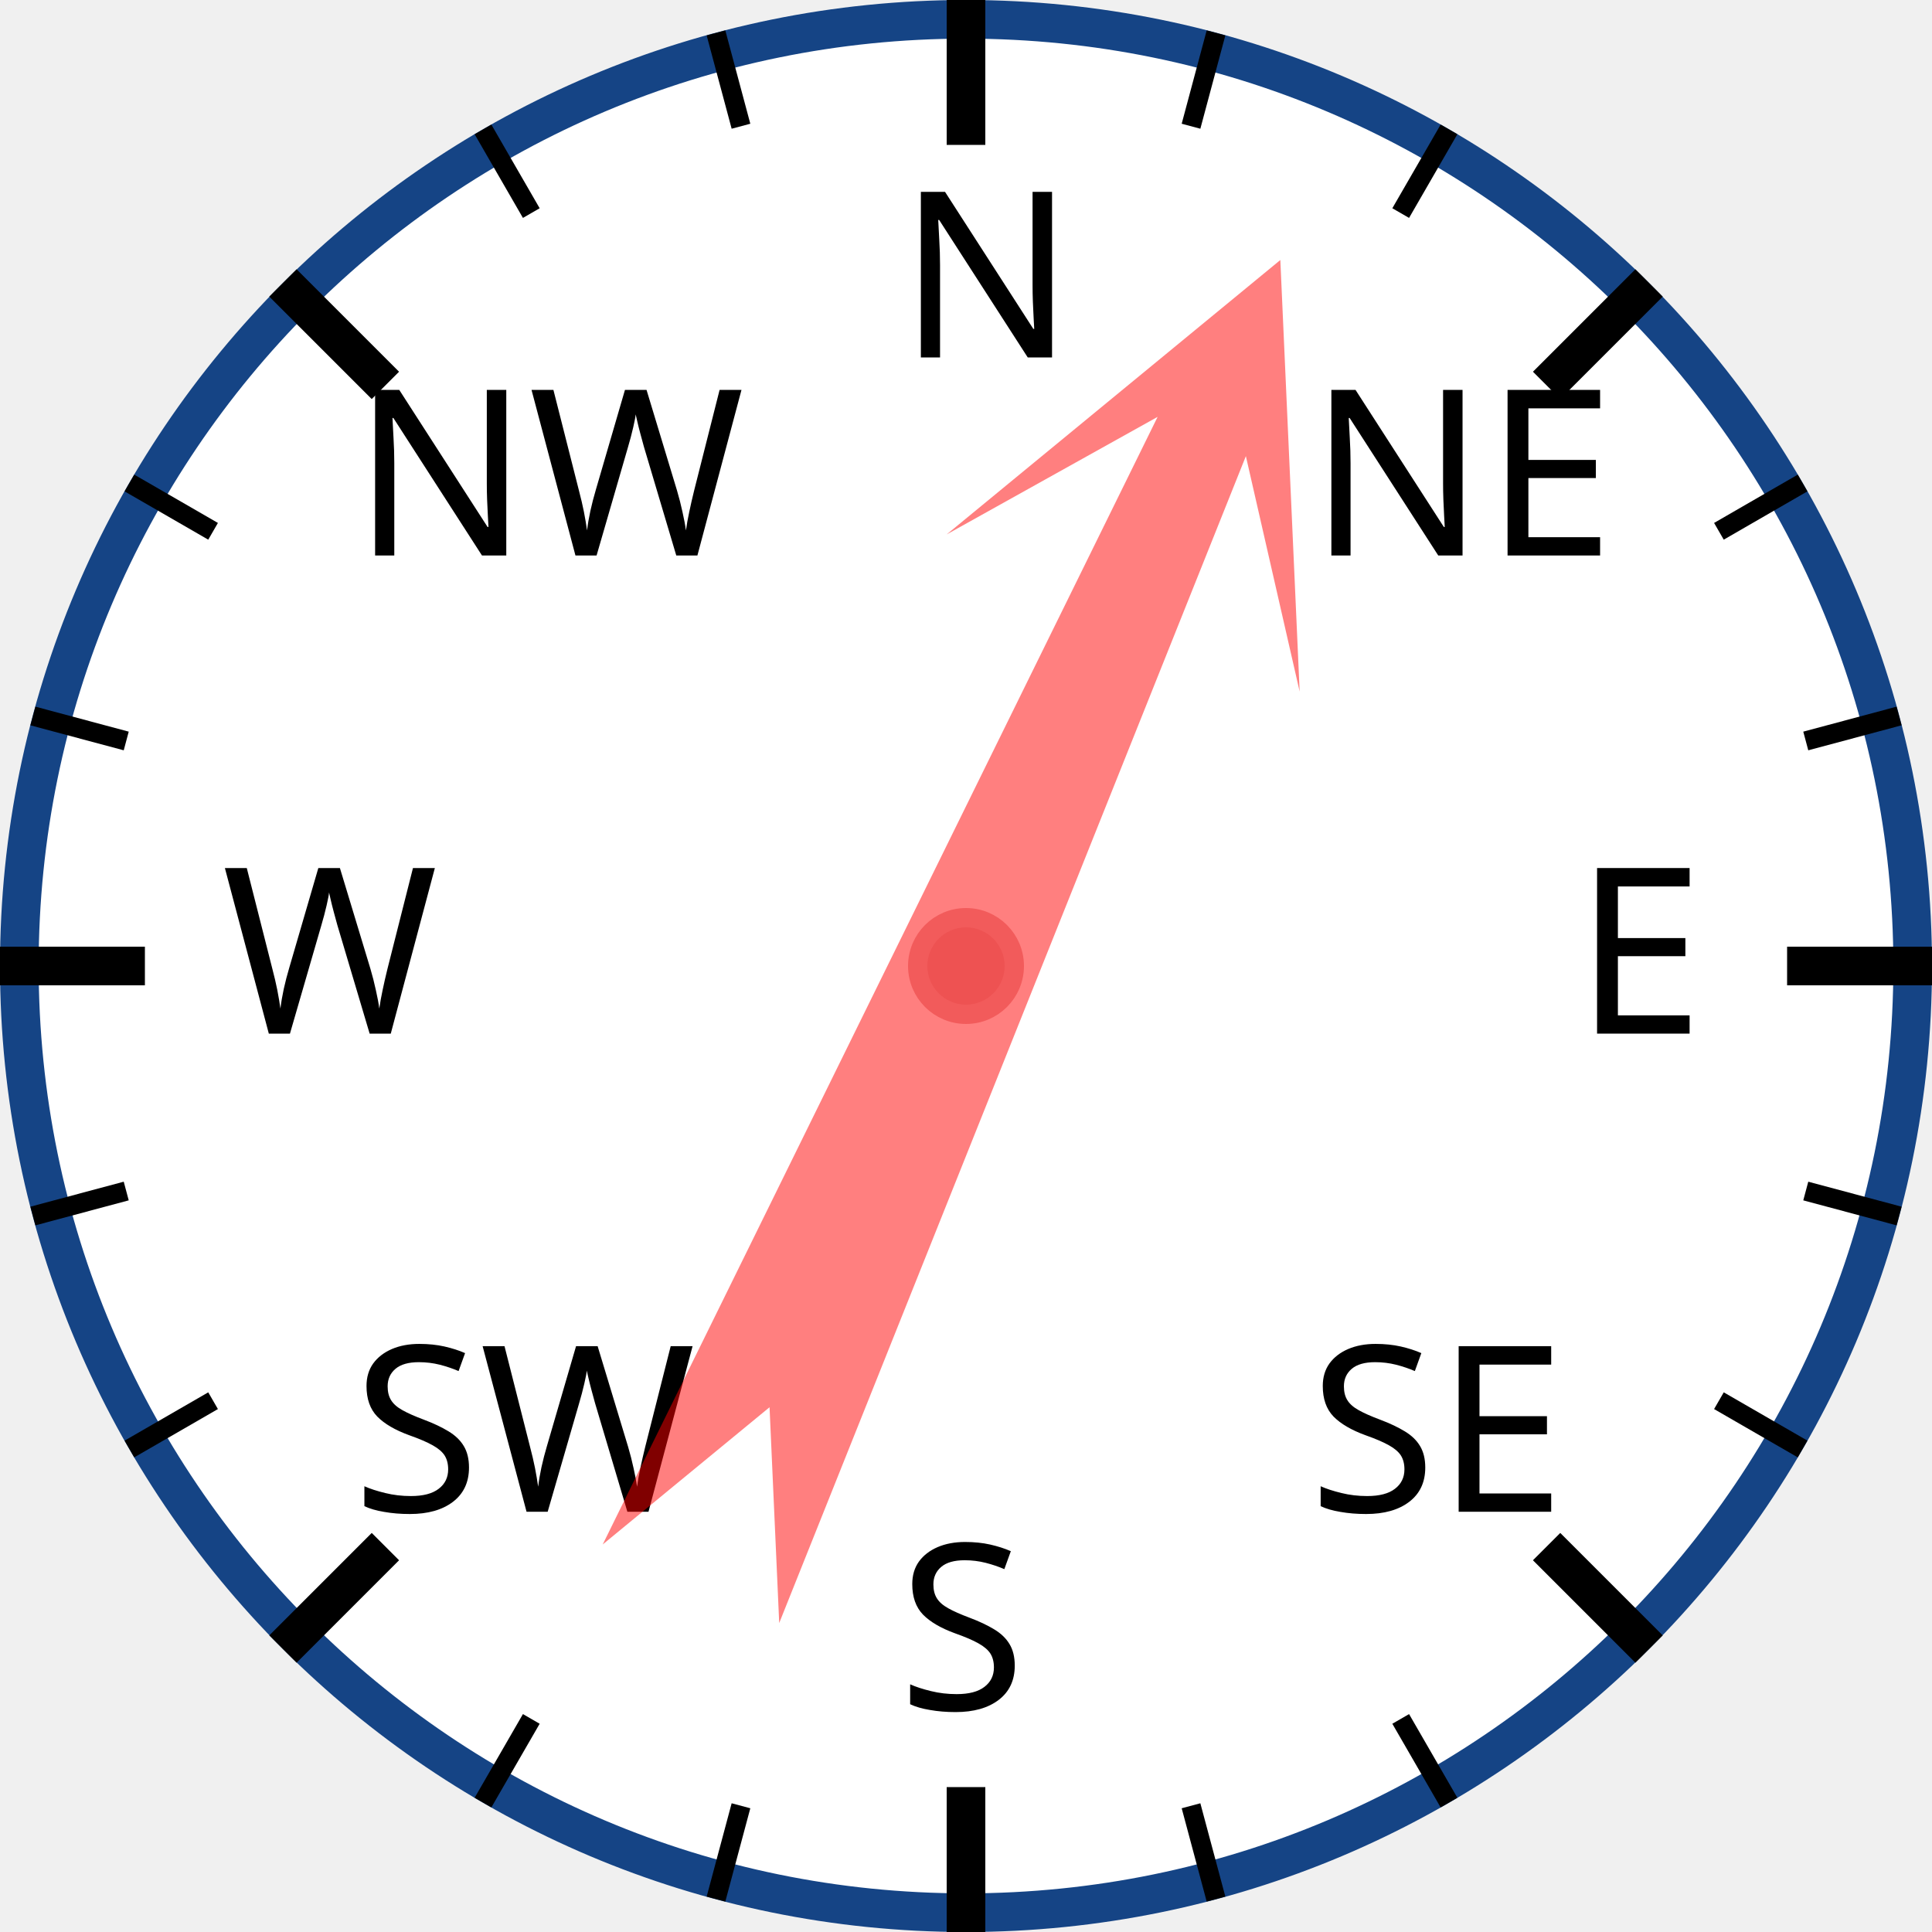
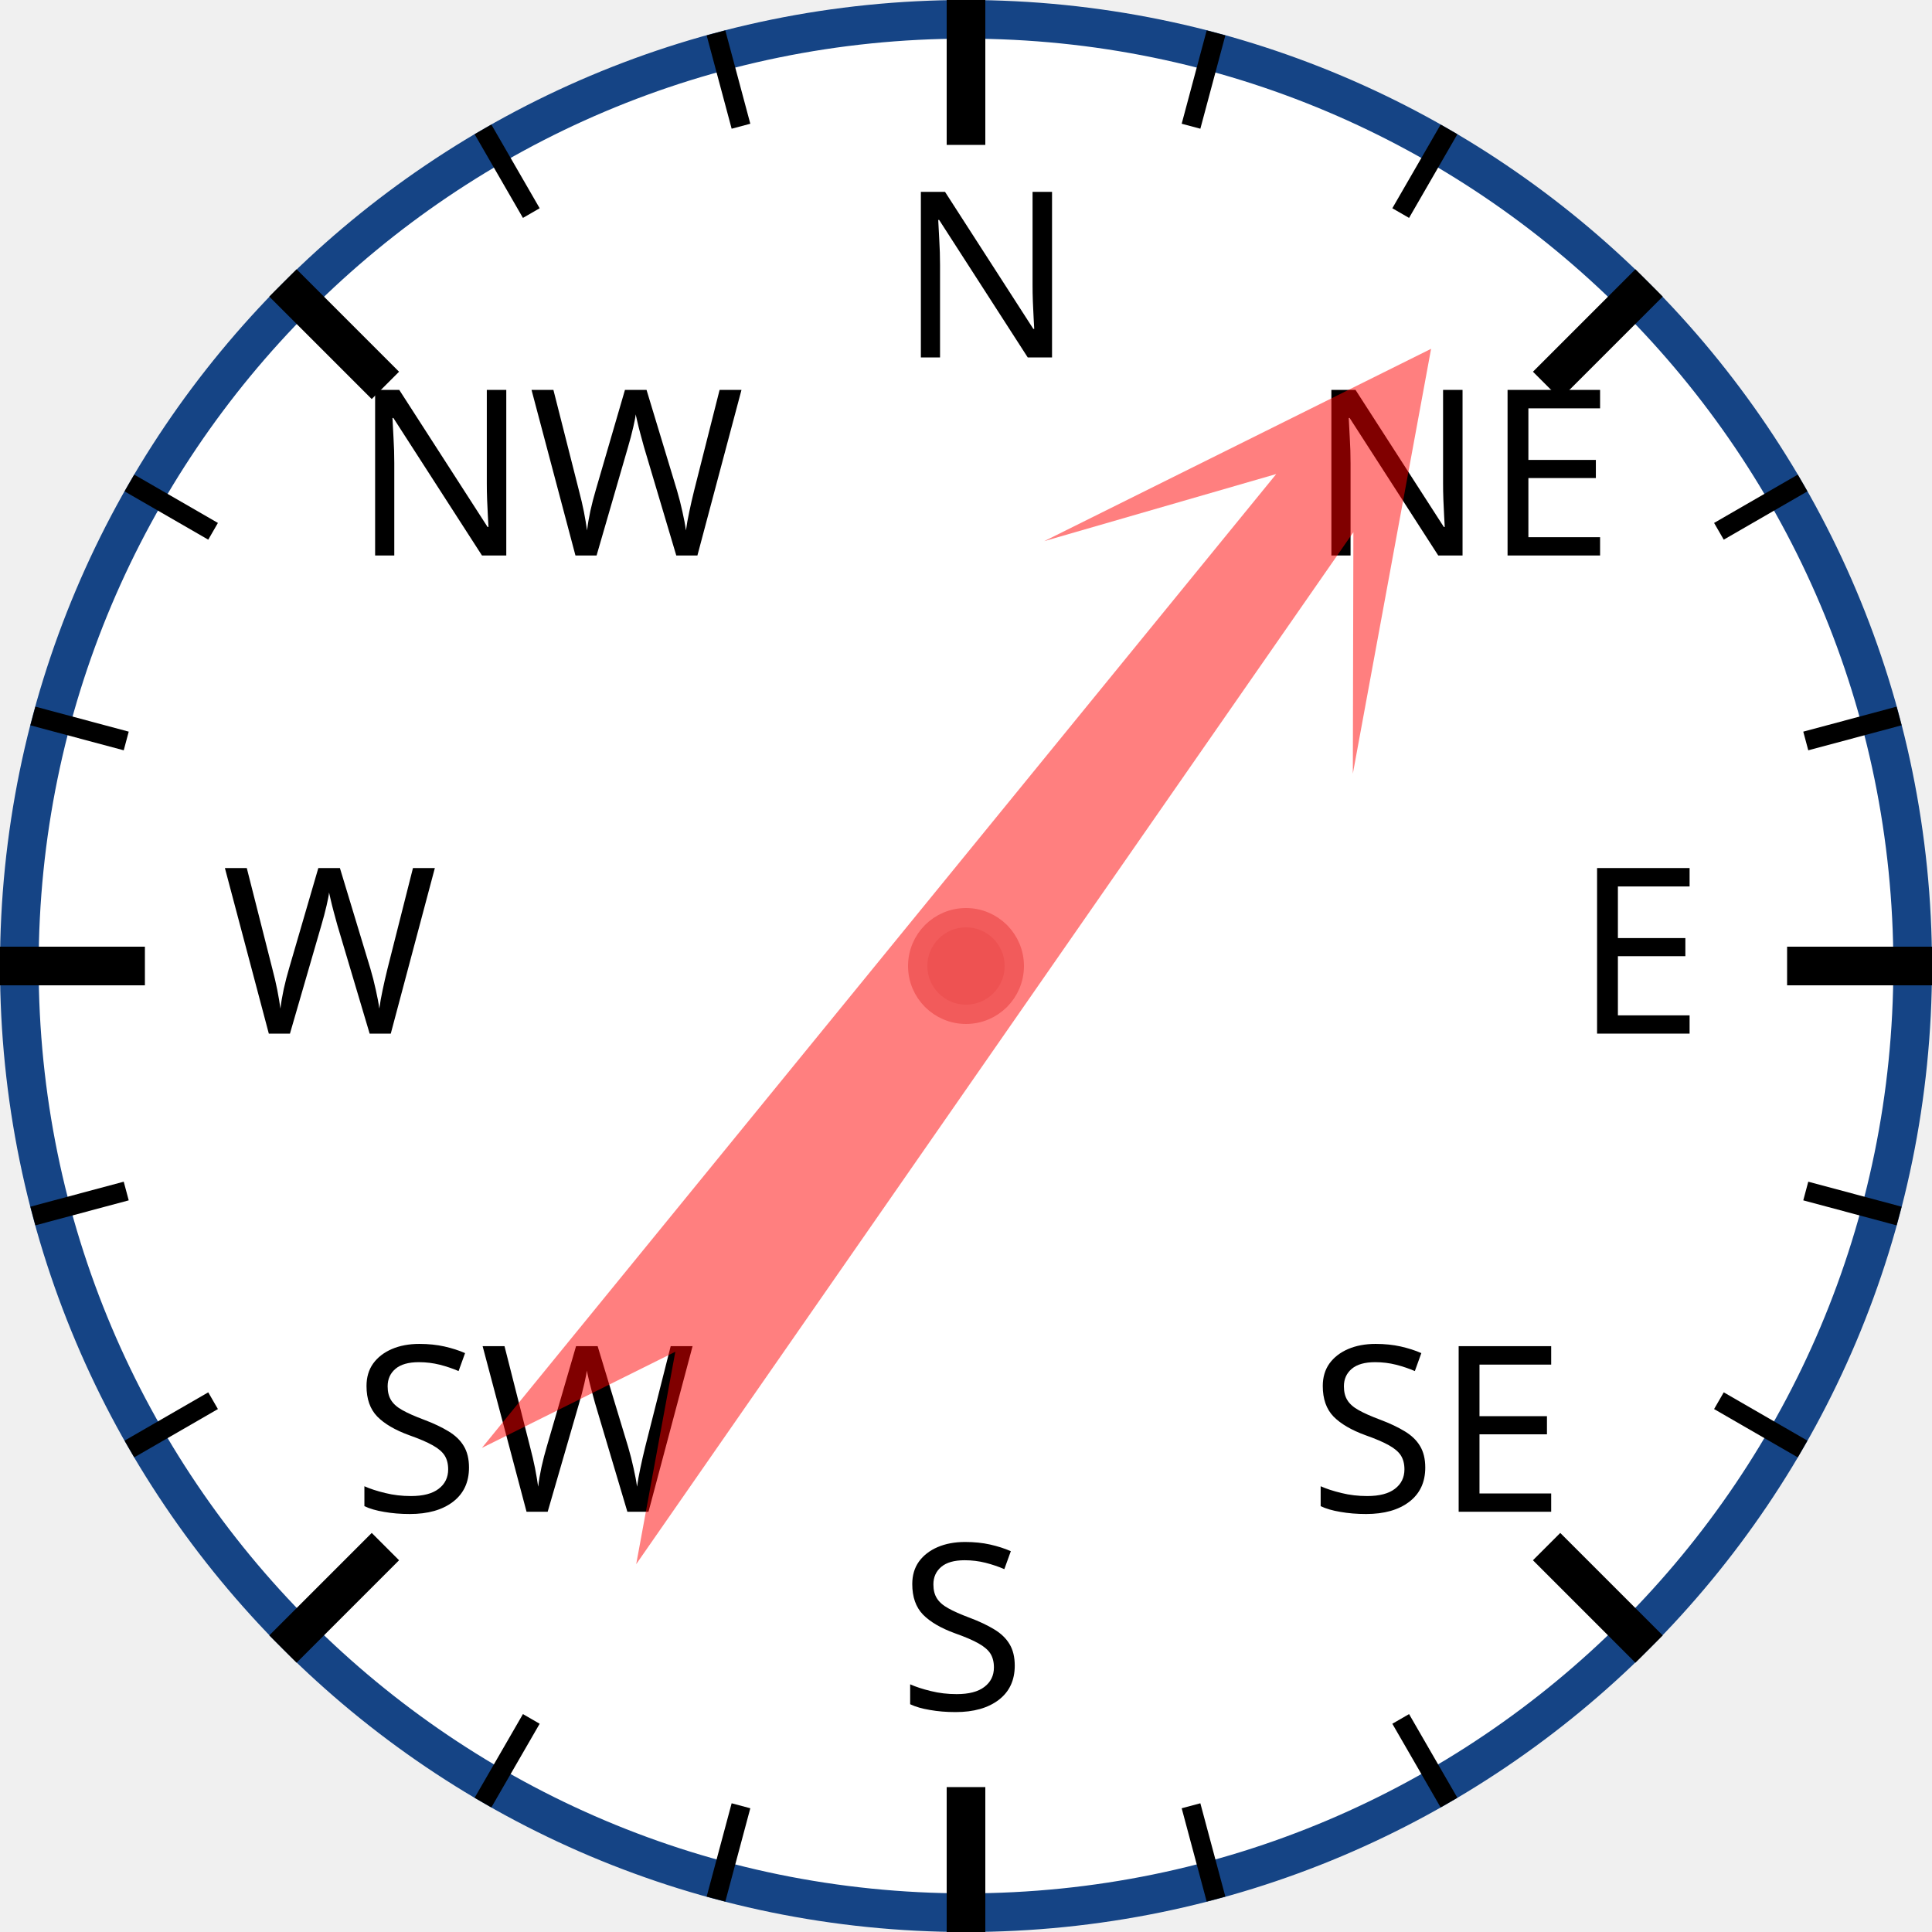
<svg xmlns="http://www.w3.org/2000/svg" width="120px" height="120px" viewBox="0 0 200 200">
  <circle cx="100" cy="100" r="98" style="fill: white; stroke: #154485; stroke-width: 4;" />
  <text x="93.0" y="37.0" style="font-family: sans-serif; font-size: 18pt;">N</text>
  <line x1="100.0" y1="0.0" x2="100.0" y2="15.0" style="stroke: black; stroke-width: 4;" />
  <line x1="74.118" y1="3.407" x2="76.706" y2="13.067" style="stroke: black; stroke-width: 2;" />
  <line x1="50" y1="13.397" x2="55" y2="22.058" style="stroke: black; stroke-width: 2;" />
  <text x="36.503" y="57.503" style="font-family: sans-serif; font-size: 18pt;">NW</text>
  <line x1="29.289" y1="29.289" x2="39.896" y2="39.896" style="stroke: black; stroke-width: 4;" />
  <line x1="13.397" y1="50" x2="22.058" y2="55" style="stroke: black; stroke-width: 2;" />
  <line x1="3.407" y1="74.118" x2="13.067" y2="76.706" style="stroke: black; stroke-width: 2;" />
  <text x="23.0" y="107.0" style="font-family: sans-serif; font-size: 18pt;">W</text>
  <line x1="0.0" y1="100.0" x2="15.0" y2="100.0" style="stroke: black; stroke-width: 4;" />
  <line x1="3.407" y1="125.882" x2="13.067" y2="123.294" style="stroke: black; stroke-width: 2;" />
  <line x1="13.397" y1="150" x2="22.058" y2="145" style="stroke: black; stroke-width: 2;" />
  <text x="36.503" y="156.497" style="font-family: sans-serif; font-size: 18pt;">SW</text>
  <line x1="29.289" y1="170.711" x2="39.896" y2="160.104" style="stroke: black; stroke-width: 4;" />
  <line x1="50" y1="186.603" x2="55" y2="177.942" style="stroke: black; stroke-width: 2;" />
  <line x1="74.118" y1="196.593" x2="76.706" y2="186.933" style="stroke: black; stroke-width: 2;" />
  <text x="93" y="177.0" style="font-family: sans-serif; font-size: 18pt;">S</text>
  <line x1="100" y1="200.0" x2="100" y2="185.0" style="stroke: black; stroke-width: 4;" />
  <line x1="125.882" y1="196.593" x2="123.294" y2="186.933" style="stroke: black; stroke-width: 2;" />
  <line x1="150.0" y1="186.603" x2="145.0" y2="177.942" style="stroke: black; stroke-width: 2;" />
  <text x="135.497" y="156.497" style="font-family: sans-serif; font-size: 18pt;">SE</text>
  <line x1="170.711" y1="170.711" x2="160.104" y2="160.104" style="stroke: black; stroke-width: 4;" />
  <line x1="186.603" y1="150" x2="177.942" y2="145" style="stroke: black; stroke-width: 2;" />
  <line x1="196.593" y1="125.882" x2="186.933" y2="123.294" style="stroke: black; stroke-width: 2;" />
  <text x="163.0" y="107" style="font-family: sans-serif; font-size: 18pt;">E</text>
  <line x1="200.0" y1="100" x2="185.0" y2="100" style="stroke: black; stroke-width: 4;" />
  <line x1="196.593" y1="74.118" x2="186.933" y2="76.706" style="stroke: black; stroke-width: 2;" />
  <line x1="186.603" y1="50" x2="177.942" y2="55" style="stroke: black; stroke-width: 2;" />
  <text x="135.497" y="57.503" style="font-family: sans-serif; font-size: 18pt;">NE</text>
  <line x1="170.711" y1="29.289" x2="160.104" y2="39.896" style="stroke: black; stroke-width: 4;" />
  <line x1="150" y1="13.397" x2="145" y2="22.058" style="stroke: black; stroke-width: 2;" />
  <line x1="125.882" y1="3.407" x2="123.294" y2="13.067" style="stroke: black; stroke-width: 2;" />
-   <polygon points="100 20 120 60 105 40 110 170 100 150 90 170 95 40 80 60" style="fill: red; fill-opacity: 0.5;" transform="rotate(24,100,100)" />
+   <polygon points="100 20 120 60 105 40 110 170 100 150 90 170 95 40 80 60" style="fill: red; fill-opacity: 0.5;" transform="rotate(37,100,100)" />
  <circle cx="100" cy="100" r="5" style="fill: #EE5252; stroke: #F25B5B; stroke-width: 2;" />
</svg>
